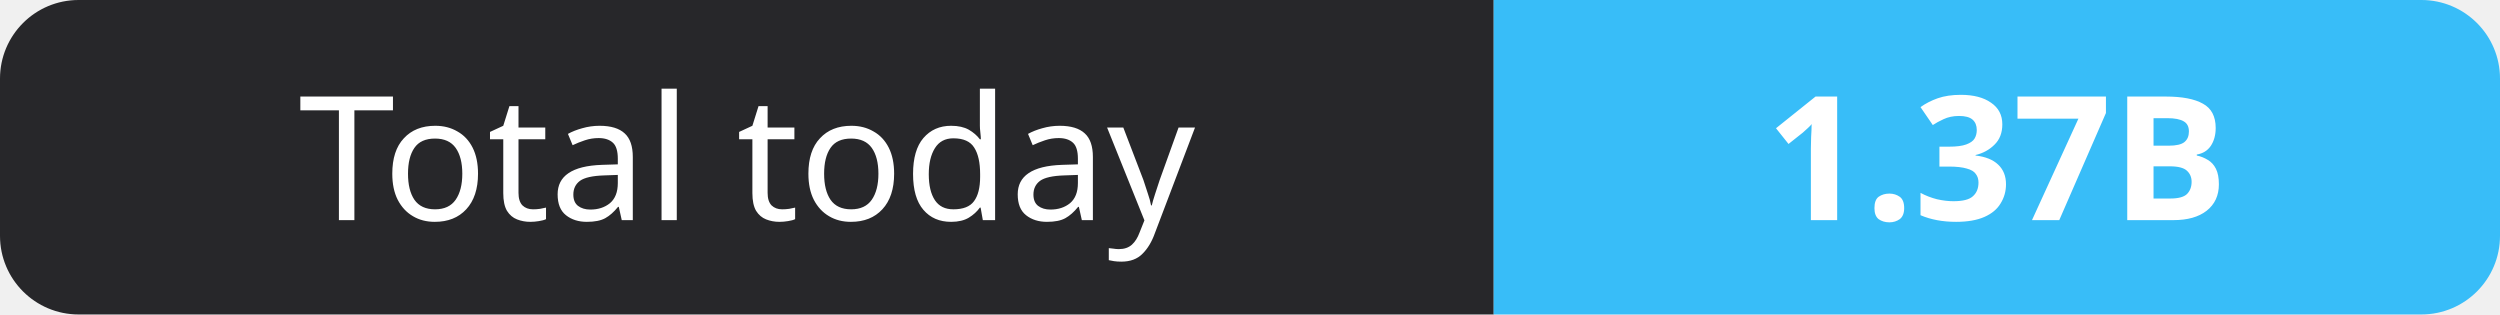
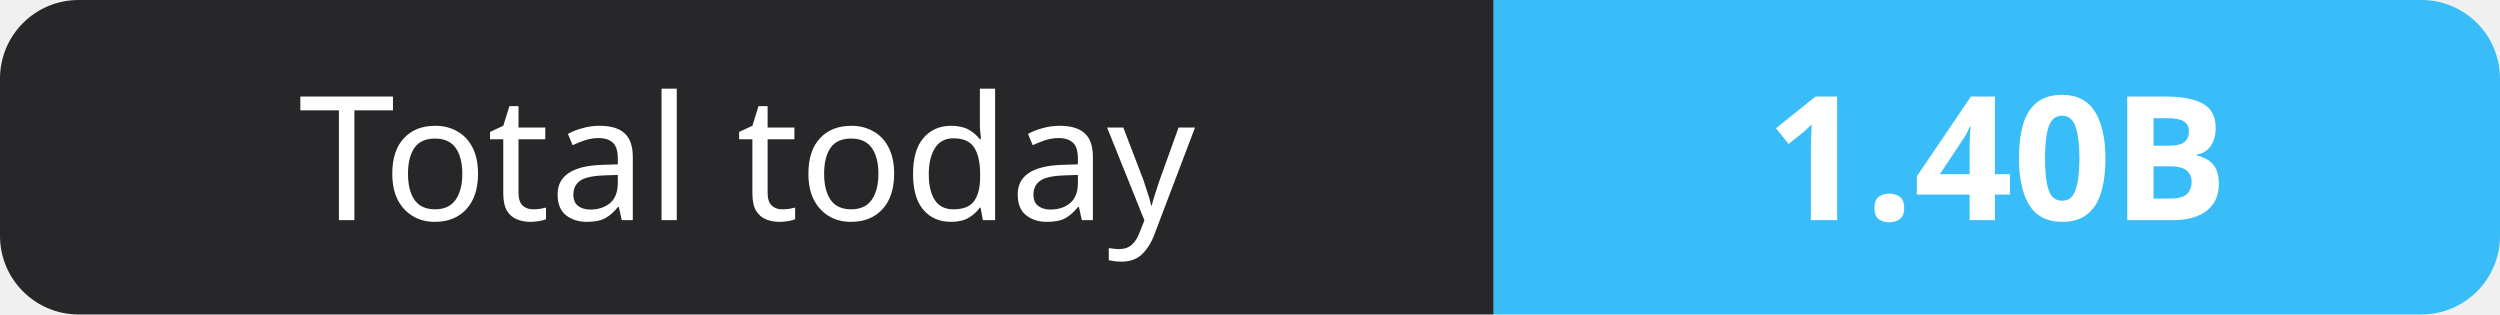
- <svg xmlns="http://www.w3.org/2000/svg" width="159" height="20" role="img" aria-label="Total today: 1.37B">
+ <svg xmlns="http://www.w3.org/2000/svg" width="159" height="20" role="img" aria-label="Total today: 1.40B">
  <clipPath id="r">
    <rect width="159" height="20" rx="5" fill="#fff" />
  </clipPath>
  <g clip-path="url(#r)">
    <rect width="95" height="20" fill="#27272a" />
    <rect x="95" width="64" height="20" fill="#38bdf8" />
  </g>
  <g fill="#fff" text-anchor="middle" font-family="Verdana,Geneva,sans-serif" font-size="11">
    <text x="47.5" y="14">Total today</text>
-     <text x="127.0" y="14" font-weight="700">1.37B</text>
+     <text x="127.0" y="14" font-weight="700">1.40B</text>
  </g>
</svg>
